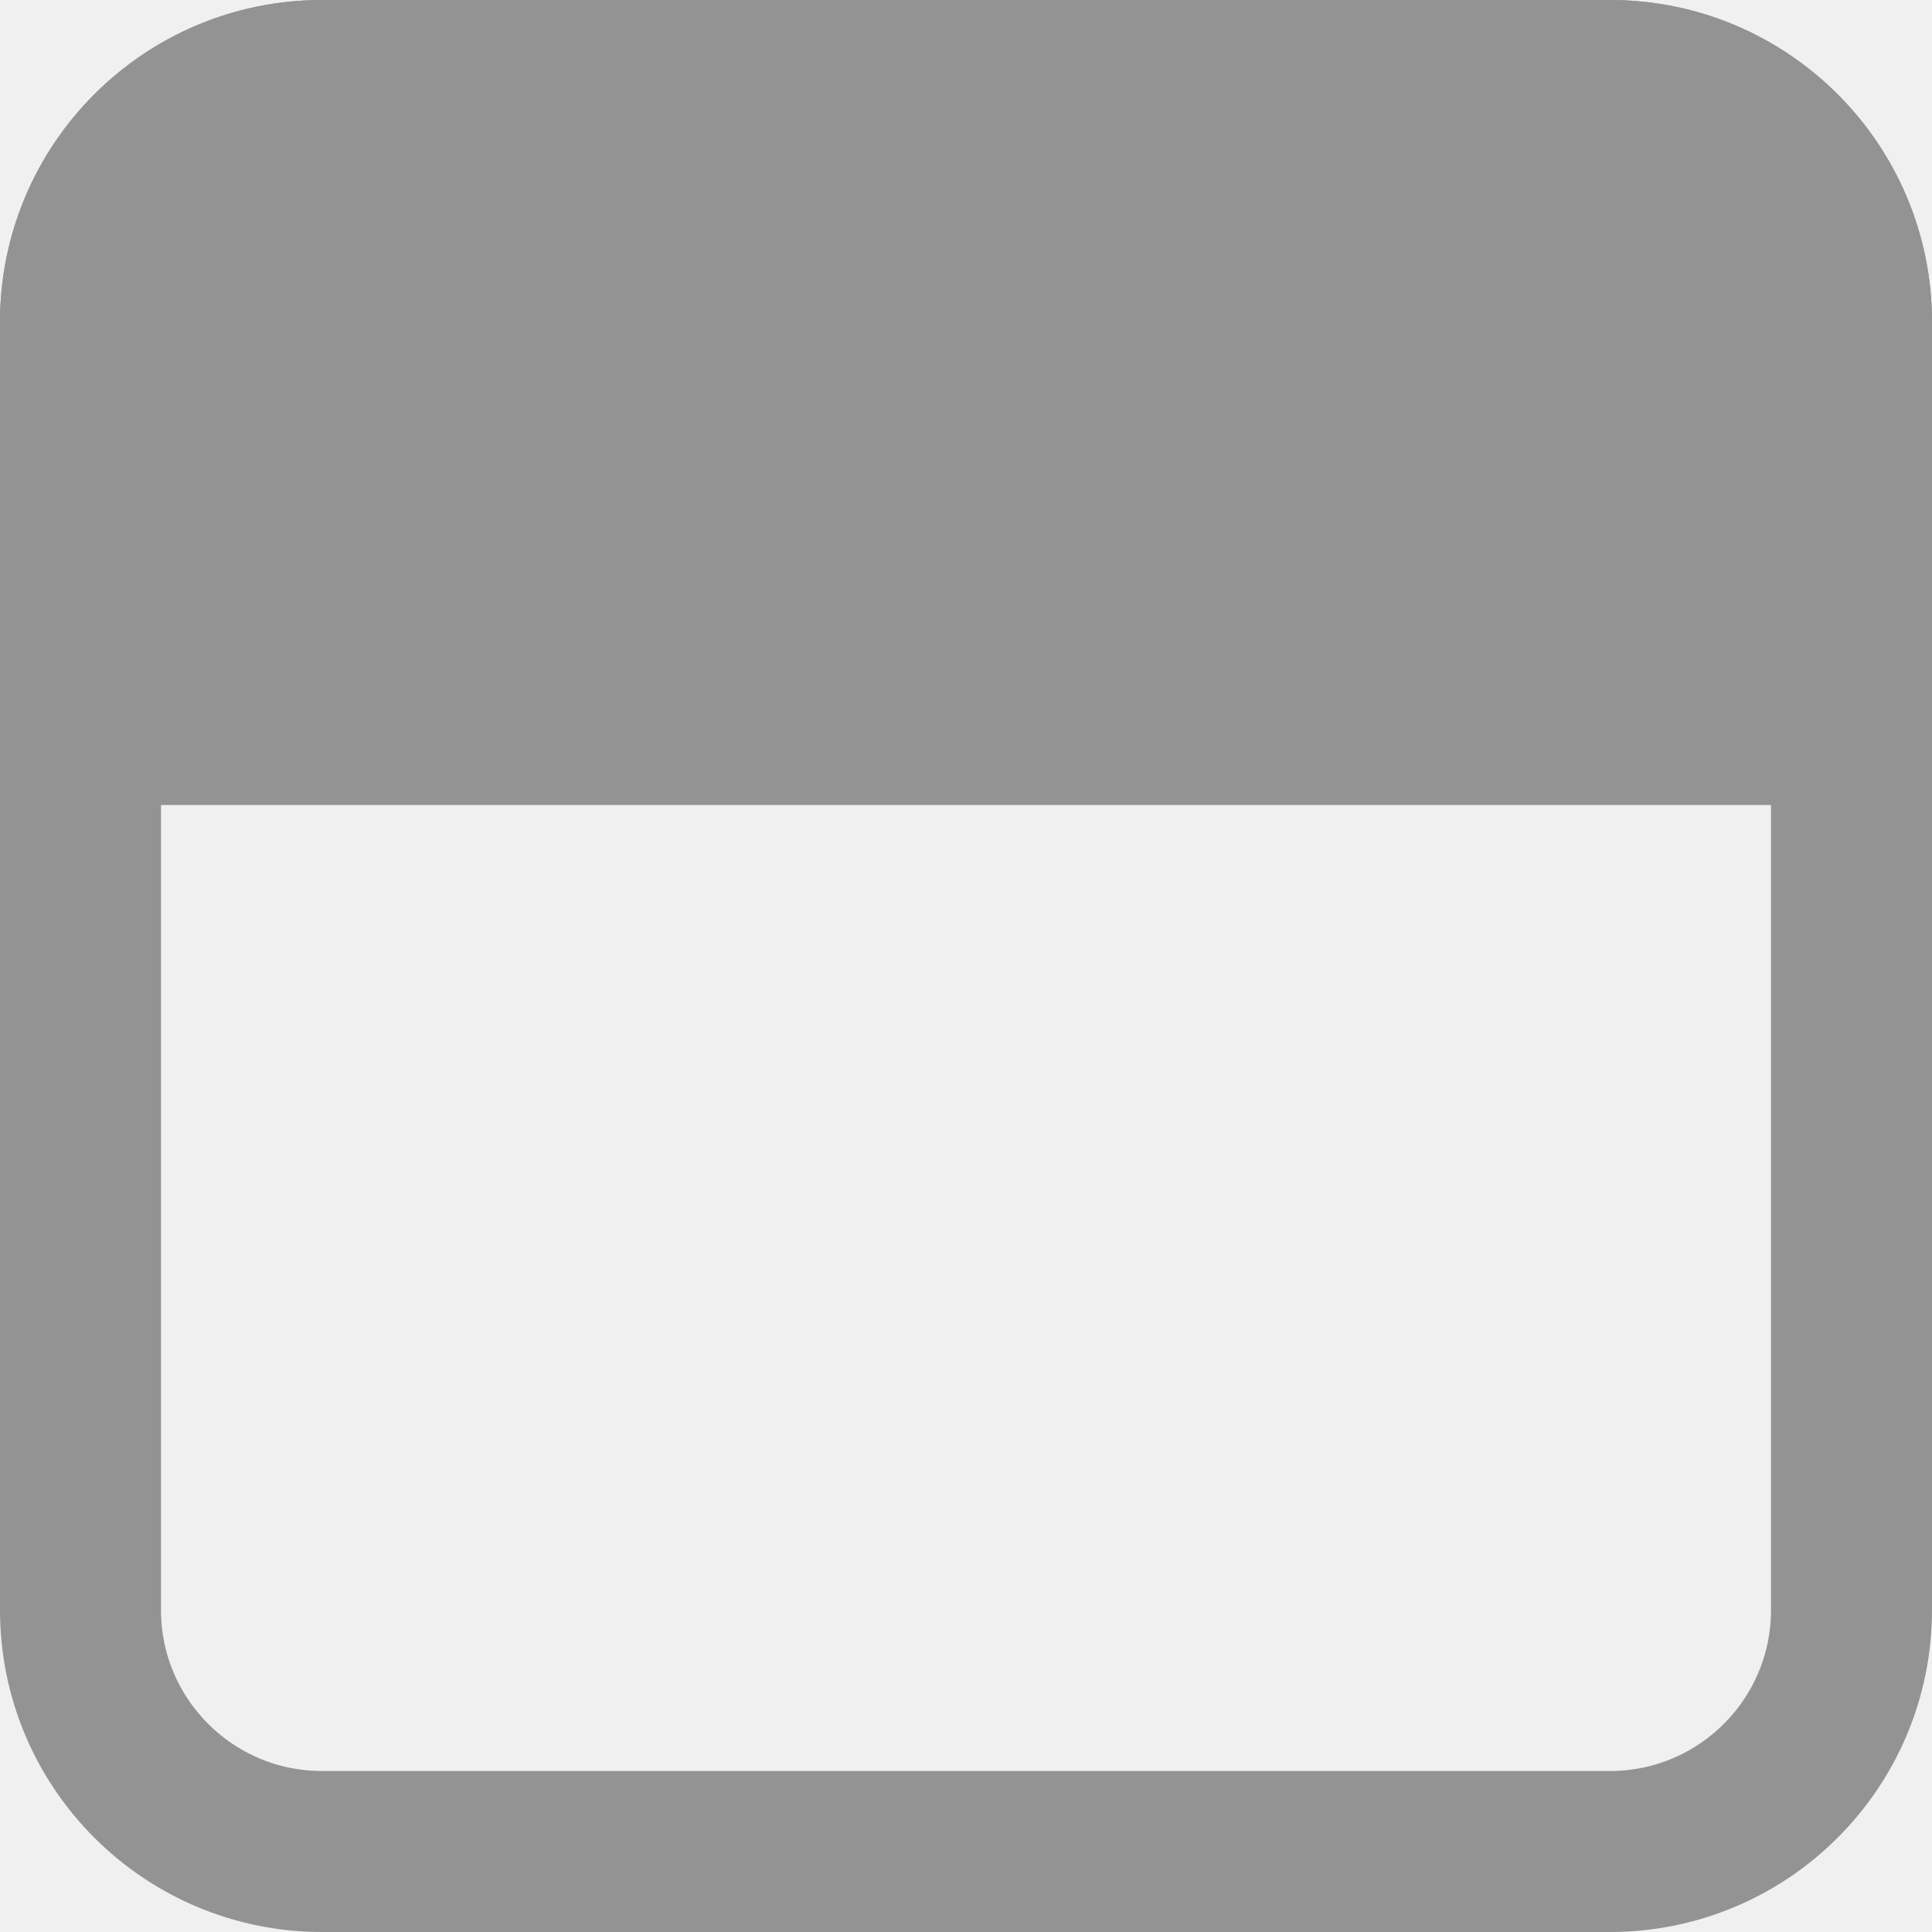
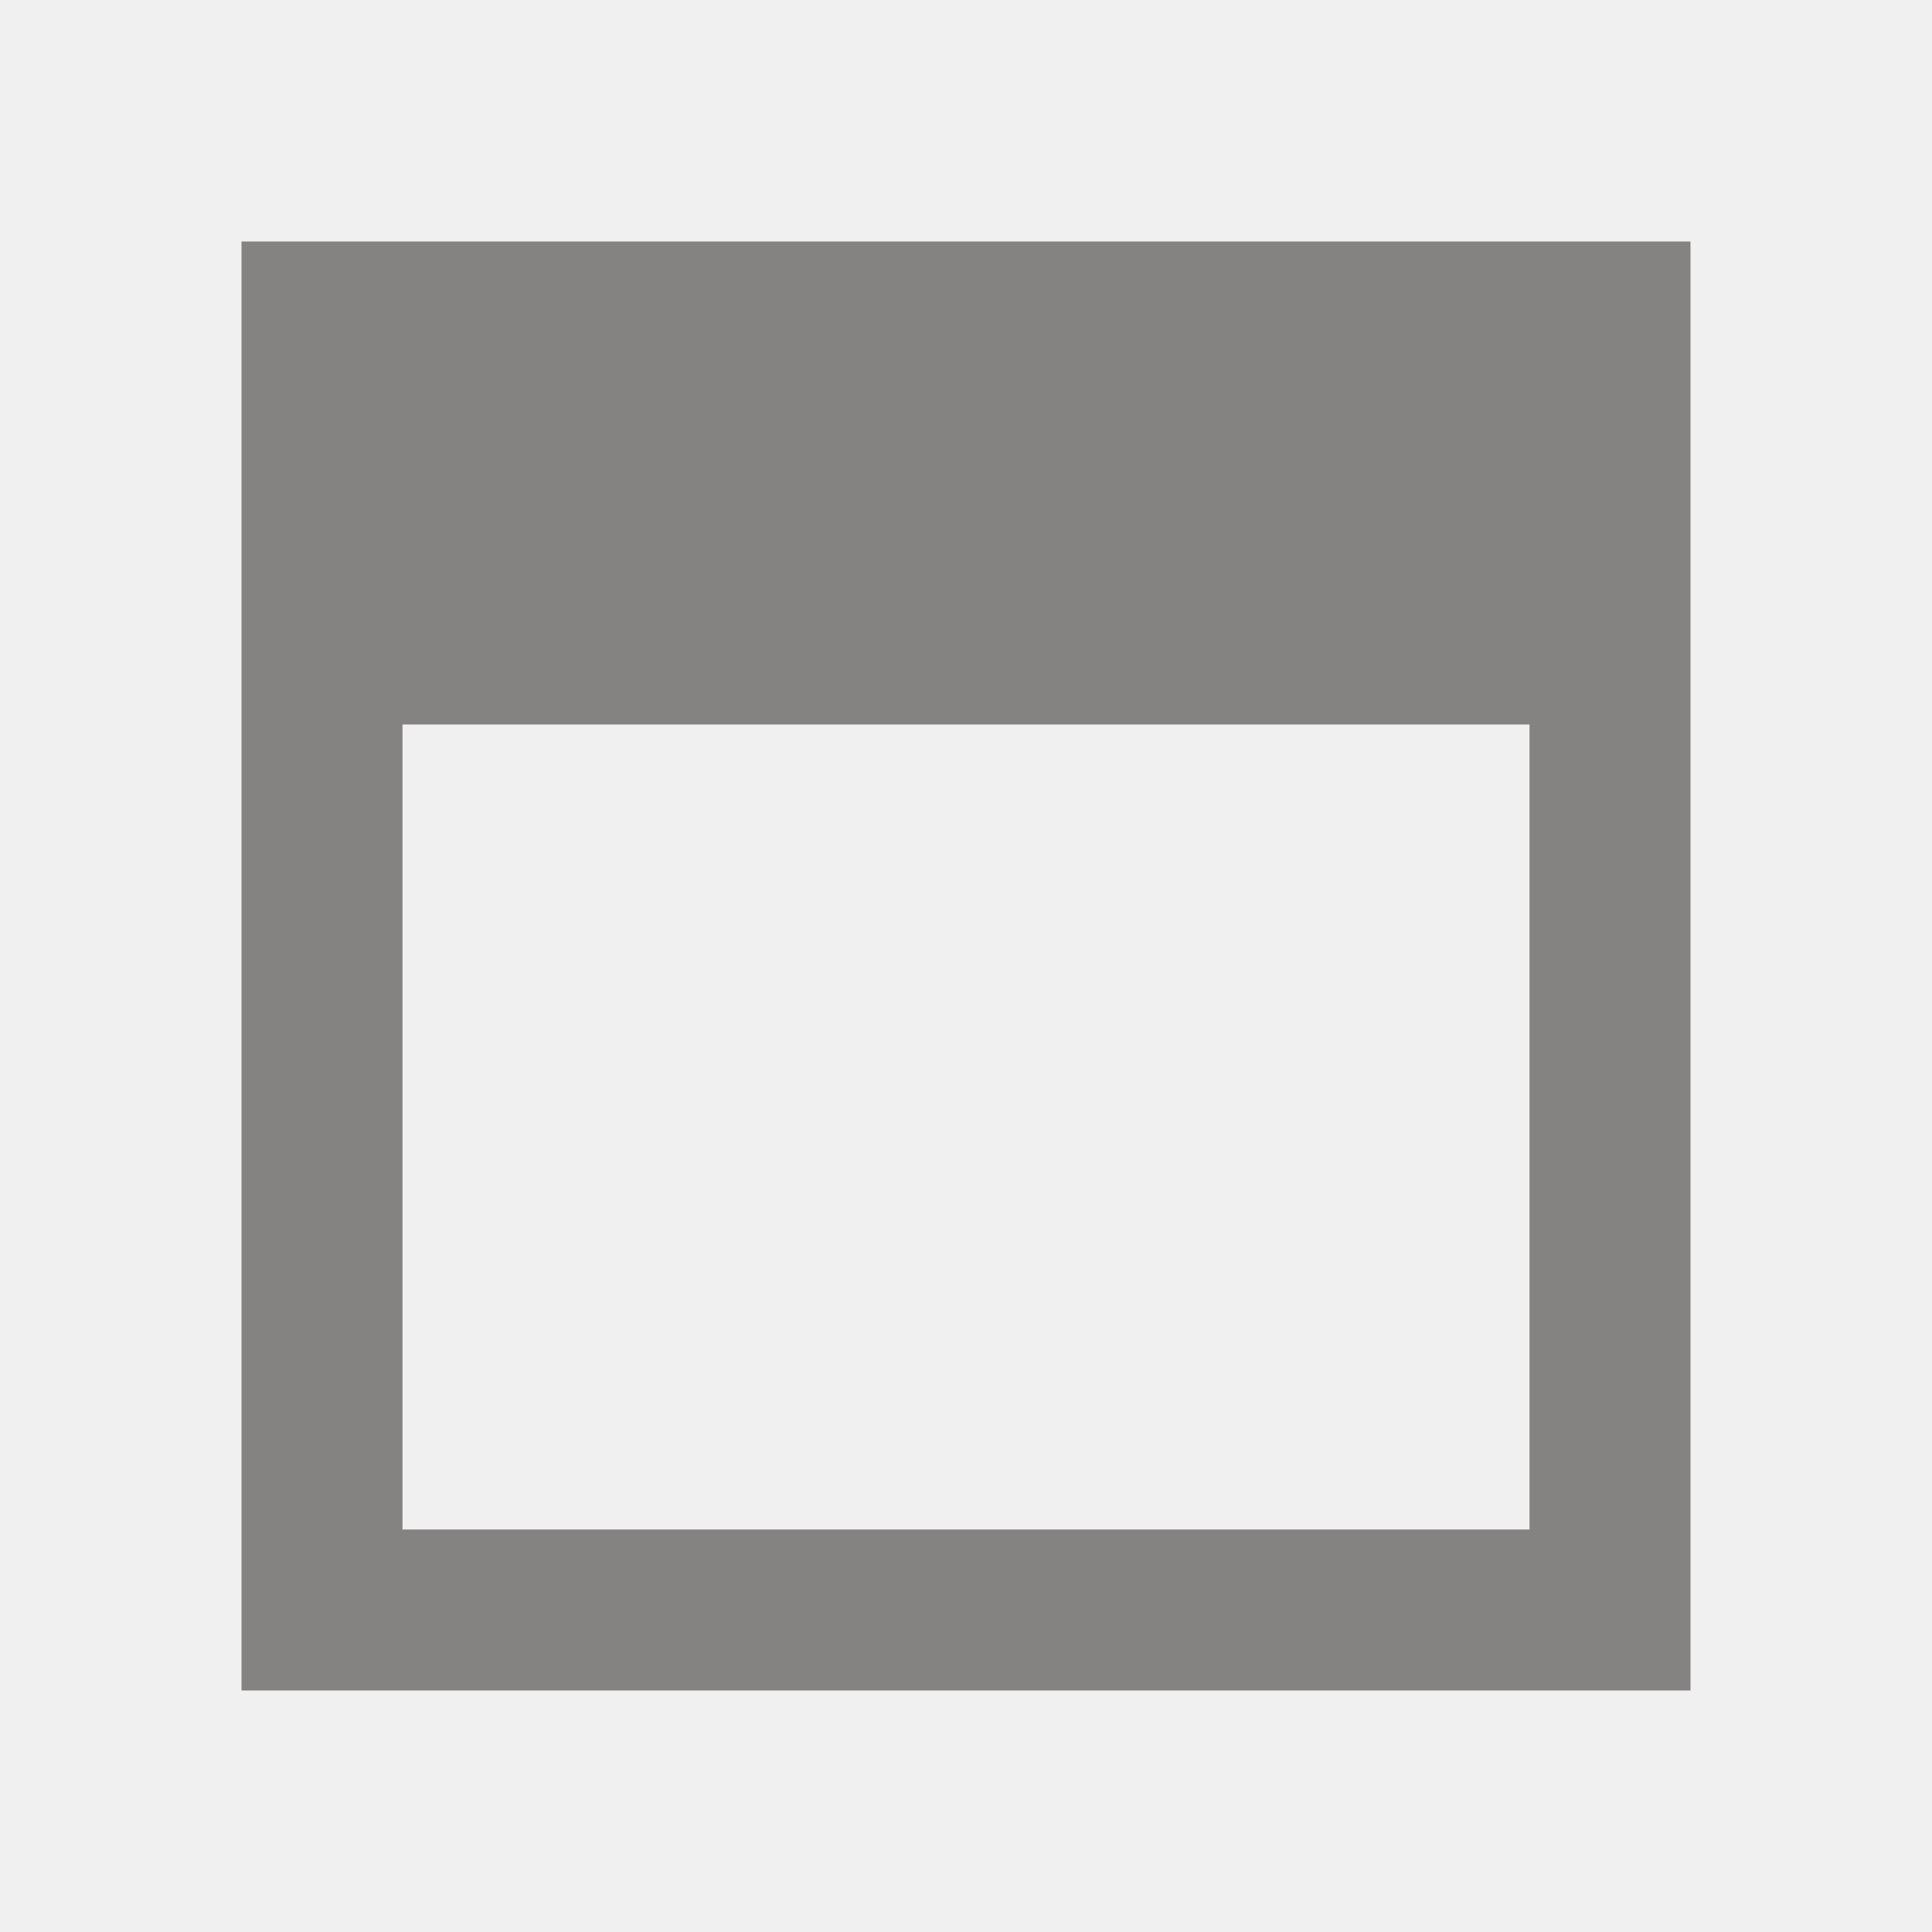
- <svg xmlns="http://www.w3.org/2000/svg" width="12" height="12" viewBox="0 0 12 12" fill="none">
-   <g clip-path="url(#clip0_1688_60502)">
-     <rect width="12" height="5" fill="#939393" />
-     <rect x="0.5" y="0.5" width="11" height="11" rx="1.5" stroke="#939393" />
+ <svg xmlns="http://www.w3.org/2000/svg" width="24" height="24" viewBox="0 0 24 24" fill="none">
+   <g clip-path="url(#clip0_2436_521692)">
+     <path fill-rule="evenodd" clip-rule="evenodd" d="M19 9H5V19H19V9ZM3 3V21H21V3H3Z" fill="#858282" />
  </g>
  <defs>
-     <clipPath id="clip0_1688_60502">
-       <rect width="12" height="12" rx="2" fill="white" />
+     <clipPath id="clip0_2436_521692">
+       <rect width="24" height="24" fill="white" />
    </clipPath>
  </defs>
</svg>
